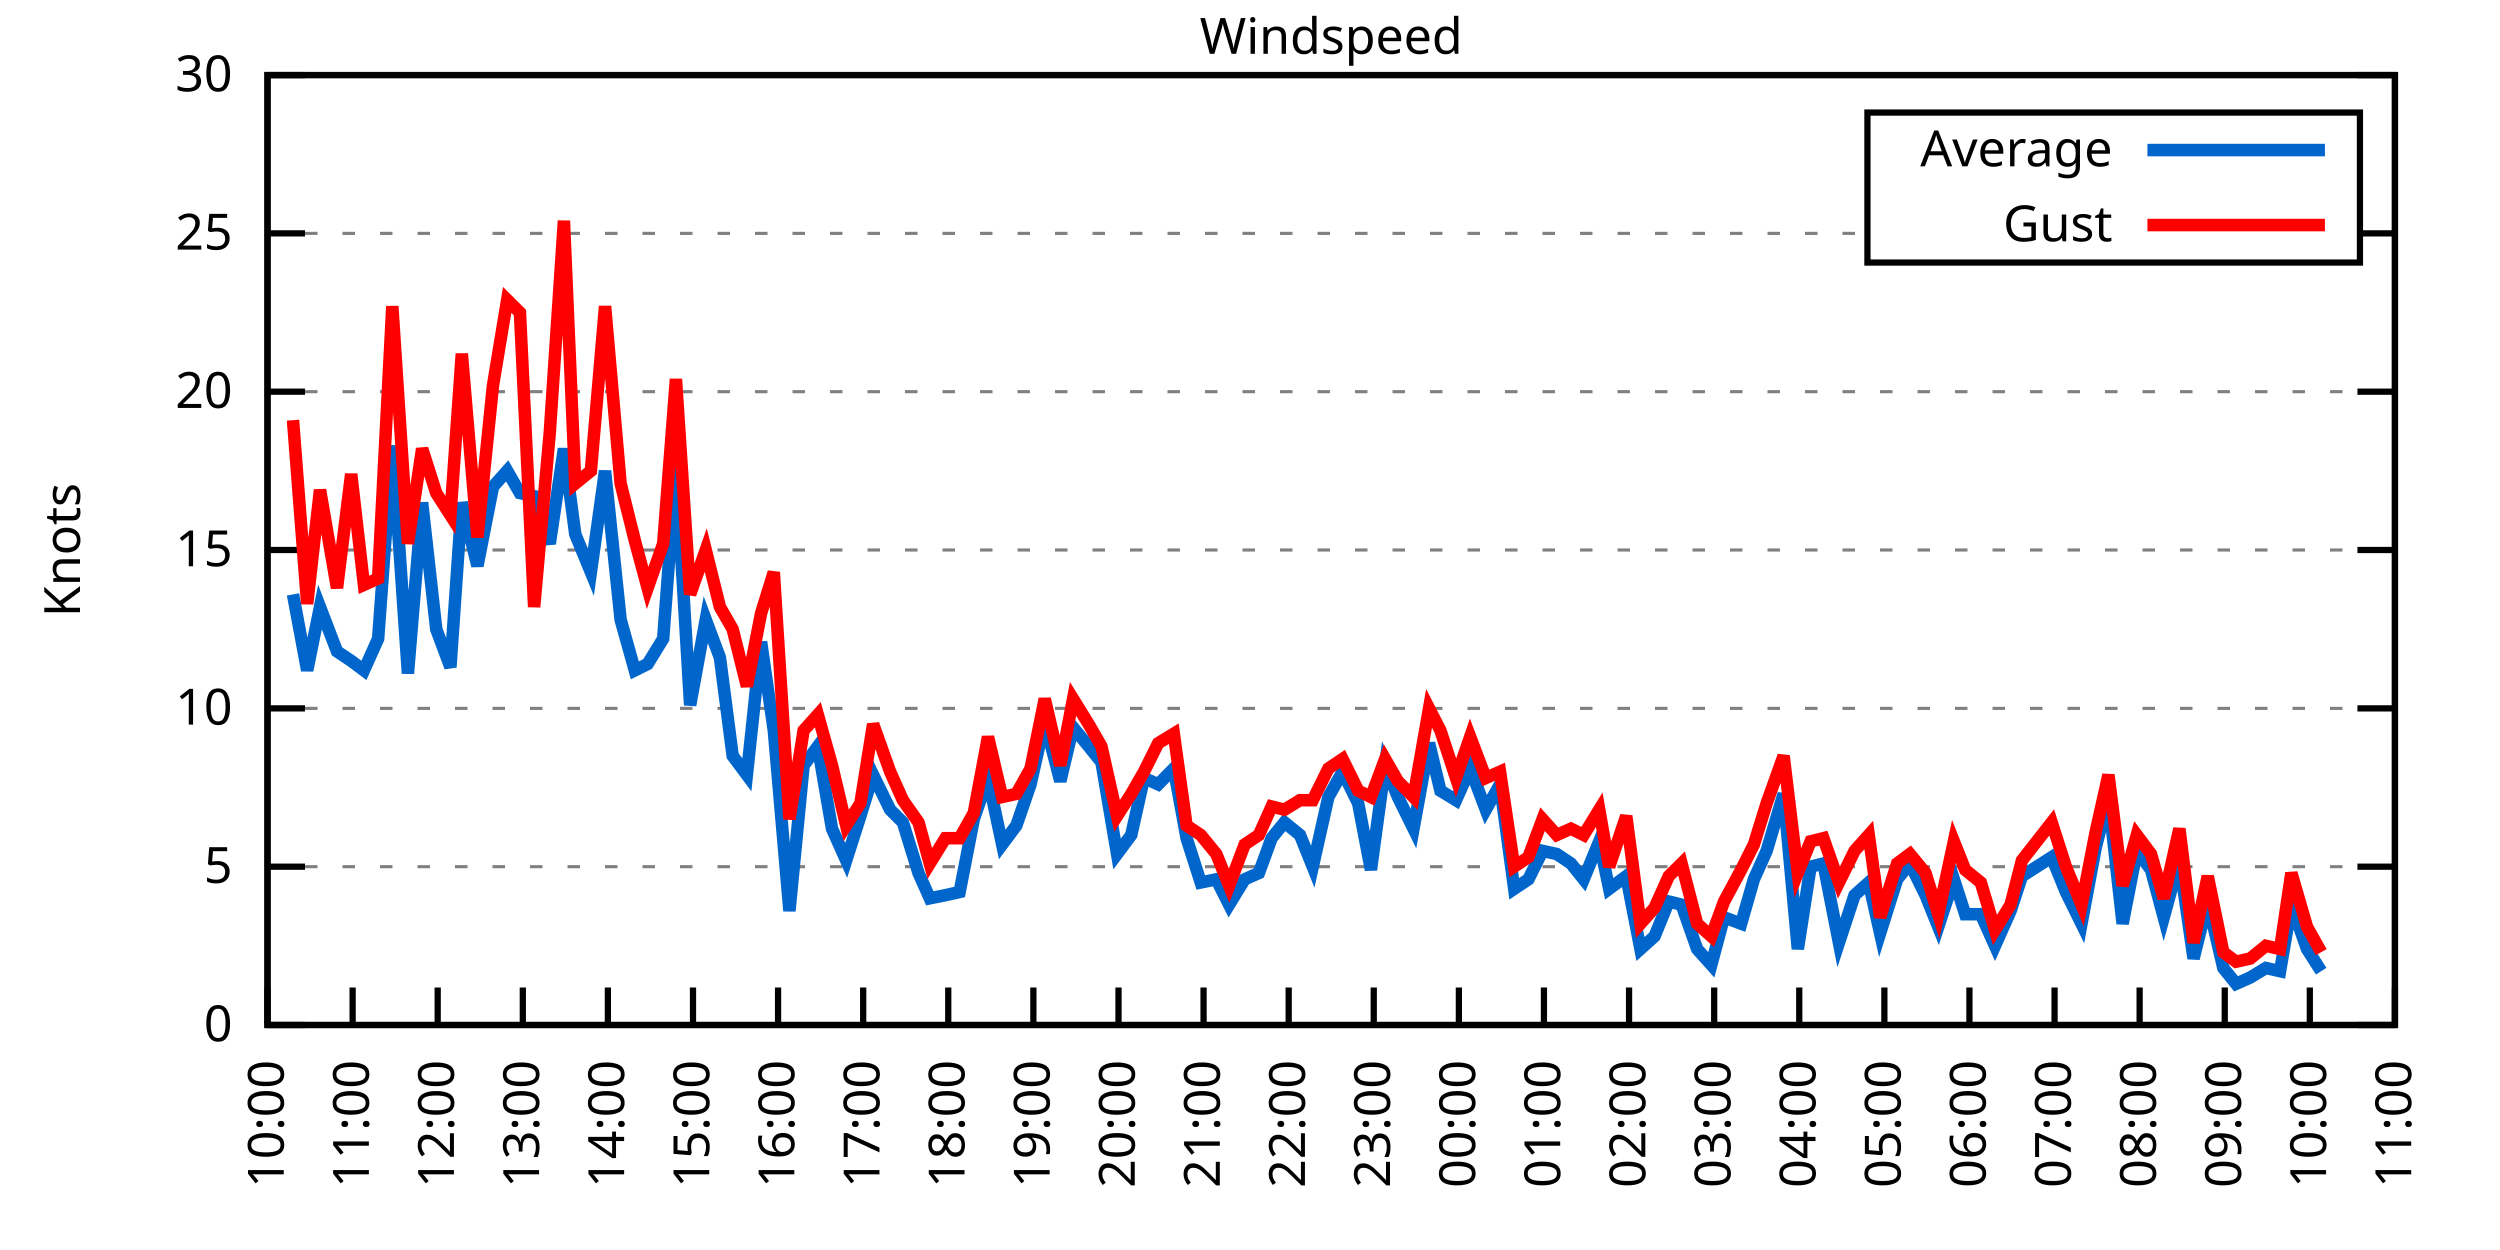
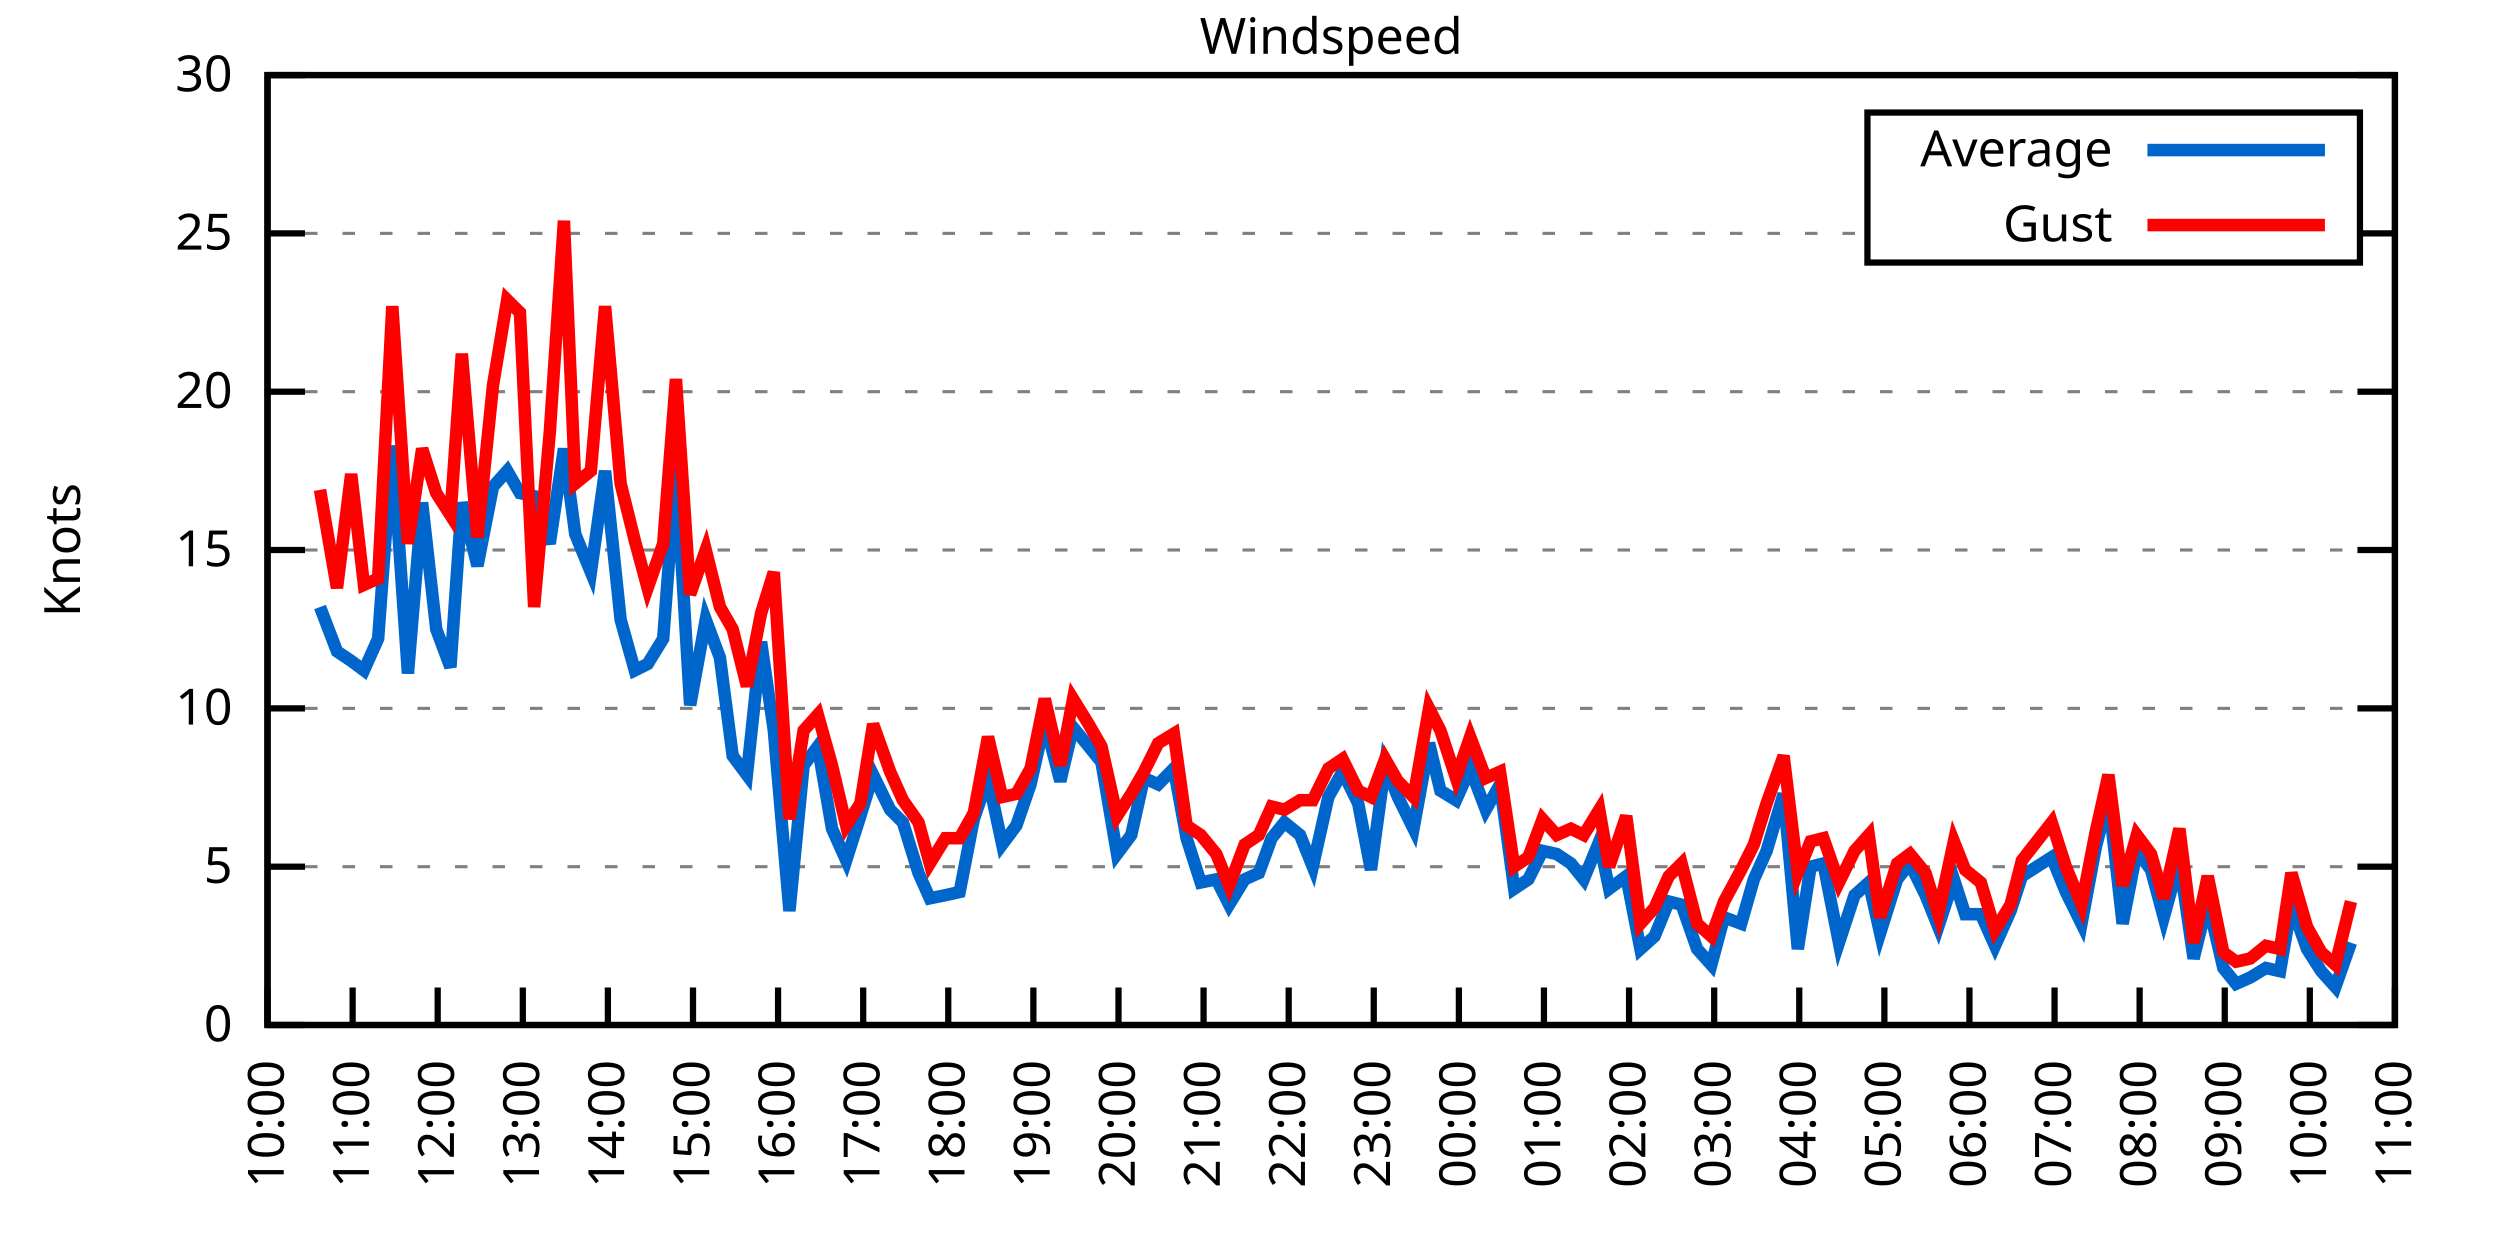
<svg xmlns="http://www.w3.org/2000/svg" xmlns:xlink="http://www.w3.org/1999/xlink" width="400" height="200" viewBox="0 0 400 200">
  <g id="gnuplot_canvas">
    <rect x="0" y="0" width="400" height="200" fill="none" />
    <defs>
      <circle id="gpDot" r="0.5" stroke-width="0.5" stroke="currentColor" />
      <path id="gpPt0" stroke-width="0.333" stroke="currentColor" d="M-1,0 h2 M0,-1 v2" />
      <path id="gpPt1" stroke-width="0.333" stroke="currentColor" d="M-1,-1 L1,1 M1,-1 L-1,1" />
      <path id="gpPt2" stroke-width="0.333" stroke="currentColor" d="M-1,0 L1,0 M0,-1 L0,1 M-1,-1 L1,1 M-1,1 L1,-1" />
      <rect id="gpPt3" stroke-width="0.333" stroke="currentColor" x="-1" y="-1" width="2" height="2" />
      <rect id="gpPt4" stroke-width="0.333" stroke="currentColor" fill="currentColor" x="-1" y="-1" width="2" height="2" />
      <circle id="gpPt5" stroke-width="0.333" stroke="currentColor" cx="0" cy="0" r="1" />
      <use xlink:href="#gpPt5" id="gpPt6" fill="currentColor" stroke="none" />
      <path id="gpPt7" stroke-width="0.333" stroke="currentColor" d="M0,-1.33 L-1.33,0.67 L1.33,0.67 z" />
      <use xlink:href="#gpPt7" id="gpPt8" fill="currentColor" stroke="none" />
      <use xlink:href="#gpPt7" id="gpPt9" stroke="currentColor" transform="rotate(180)" />
      <use xlink:href="#gpPt9" id="gpPt10" fill="currentColor" stroke="none" />
      <use xlink:href="#gpPt3" id="gpPt11" stroke="currentColor" transform="rotate(45)" />
      <use xlink:href="#gpPt11" id="gpPt12" fill="currentColor" stroke="none" />
      <path id="gpPt13" stroke-width="0.333" stroke="currentColor" d="M0,1.330 L1.265,0.411 L0.782,-1.067 L-0.782,-1.076 L-1.265,0.411 z" />
      <use xlink:href="#gpPt13" id="gpPt14" fill="currentColor" stroke="none" />
      <filter id="textbox" filterUnits="objectBoundingBox" x="0" y="0" height="1" width="1">
        <feFlood flood-color="white" flood-opacity="1" result="bgnd" />
        <feComposite in="SourceGraphic" in2="bgnd" operator="atop" />
      </filter>
      <filter id="greybox" filterUnits="objectBoundingBox" x="0" y="0" height="1" width="1">
        <feFlood flood-color="lightgrey" flood-opacity="1" result="grey" />
        <feComposite in="SourceGraphic" in2="grey" operator="atop" />
      </filter>
    </defs>
    <g fill="none" color="white" stroke="currentColor" stroke-width="1.00" stroke-linecap="butt" stroke-linejoin="miter">
</g>
    <g fill="none" color="black" stroke="currentColor" stroke-width="1.00" stroke-linecap="butt" stroke-linejoin="miter">
      <g stroke="none" shape-rendering="crispEdges">
        <polygon fill="rgb(255, 255, 255)" points="42.80,164.00 383.18,164.00 383.18,12.02 42.80,12.02 " />
      </g>
    </g>
    <g fill="none" color="black" stroke="currentColor" stroke-width="1.00" stroke-linecap="butt" stroke-linejoin="miter">
</g>
    <g fill="none" color="black" stroke="black" stroke-width="0.50" stroke-linecap="butt" stroke-linejoin="miter">
</g>
    <g fill="none" color="gray" stroke="currentColor" stroke-width="0.50" stroke-linecap="butt" stroke-linejoin="miter">
      <path stroke="gray" stroke-dasharray="2,4" class="gridline" d="M42.80,164.00 L383.19,164.00  " />
    </g>
    <g fill="none" color="gray" stroke="gray" stroke-width="1.00" stroke-linecap="butt" stroke-linejoin="miter">
</g>
    <g fill="none" color="black" stroke="currentColor" stroke-width="1.00" stroke-linecap="butt" stroke-linejoin="miter">
      <path stroke="black" d="M42.80,164.00 L48.80,164.00 M383.19,164.00 L377.19,164.00  " />
      <g transform="translate(37.20,166.60)" stroke="none" fill="black" font-family="Sans" font-size="8.00" text-anchor="end">
        <text>
          <tspan font-family="Sans"> 0</tspan>
        </text>
      </g>
    </g>
    <g fill="none" color="black" stroke="currentColor" stroke-width="1.00" stroke-linecap="butt" stroke-linejoin="miter">
</g>
    <g fill="none" color="black" stroke="black" stroke-width="0.50" stroke-linecap="butt" stroke-linejoin="miter">
</g>
    <g fill="none" color="gray" stroke="currentColor" stroke-width="0.50" stroke-linecap="butt" stroke-linejoin="miter">
      <path stroke="gray" stroke-dasharray="2,4" class="gridline" d="M42.80,138.67 L383.19,138.67  " />
    </g>
    <g fill="none" color="gray" stroke="gray" stroke-width="1.00" stroke-linecap="butt" stroke-linejoin="miter">
</g>
    <g fill="none" color="black" stroke="currentColor" stroke-width="1.00" stroke-linecap="butt" stroke-linejoin="miter">
      <path stroke="black" d="M42.80,138.67 L48.80,138.67 M383.19,138.67 L377.19,138.67  " />
      <g transform="translate(37.20,141.27)" stroke="none" fill="black" font-family="Sans" font-size="8.00" text-anchor="end">
        <text>
          <tspan font-family="Sans"> 5</tspan>
        </text>
      </g>
    </g>
    <g fill="none" color="black" stroke="currentColor" stroke-width="1.00" stroke-linecap="butt" stroke-linejoin="miter">
</g>
    <g fill="none" color="black" stroke="black" stroke-width="0.50" stroke-linecap="butt" stroke-linejoin="miter">
</g>
    <g fill="none" color="gray" stroke="currentColor" stroke-width="0.50" stroke-linecap="butt" stroke-linejoin="miter">
      <path stroke="gray" stroke-dasharray="2,4" class="gridline" d="M42.80,113.34 L383.19,113.34  " />
    </g>
    <g fill="none" color="gray" stroke="gray" stroke-width="1.00" stroke-linecap="butt" stroke-linejoin="miter">
</g>
    <g fill="none" color="black" stroke="currentColor" stroke-width="1.00" stroke-linecap="butt" stroke-linejoin="miter">
      <path stroke="black" d="M42.80,113.34 L48.80,113.34 M383.19,113.34 L377.19,113.34  " />
      <g transform="translate(37.20,115.94)" stroke="none" fill="black" font-family="Sans" font-size="8.00" text-anchor="end">
        <text>
          <tspan font-family="Sans"> 10</tspan>
        </text>
      </g>
    </g>
    <g fill="none" color="black" stroke="currentColor" stroke-width="1.00" stroke-linecap="butt" stroke-linejoin="miter">
</g>
    <g fill="none" color="black" stroke="black" stroke-width="0.50" stroke-linecap="butt" stroke-linejoin="miter">
</g>
    <g fill="none" color="gray" stroke="currentColor" stroke-width="0.50" stroke-linecap="butt" stroke-linejoin="miter">
      <path stroke="gray" stroke-dasharray="2,4" class="gridline" d="M42.80,88.00 L383.19,88.00  " />
    </g>
    <g fill="none" color="gray" stroke="gray" stroke-width="1.00" stroke-linecap="butt" stroke-linejoin="miter">
</g>
    <g fill="none" color="black" stroke="currentColor" stroke-width="1.00" stroke-linecap="butt" stroke-linejoin="miter">
      <path stroke="black" d="M42.80,88.00 L48.80,88.00 M383.19,88.00 L377.19,88.00  " />
      <g transform="translate(37.20,90.60)" stroke="none" fill="black" font-family="Sans" font-size="8.00" text-anchor="end">
        <text>
          <tspan font-family="Sans"> 15</tspan>
        </text>
      </g>
    </g>
    <g fill="none" color="black" stroke="currentColor" stroke-width="1.00" stroke-linecap="butt" stroke-linejoin="miter">
</g>
    <g fill="none" color="black" stroke="black" stroke-width="0.50" stroke-linecap="butt" stroke-linejoin="miter">
</g>
    <g fill="none" color="gray" stroke="currentColor" stroke-width="0.50" stroke-linecap="butt" stroke-linejoin="miter">
      <path stroke="gray" stroke-dasharray="2,4" class="gridline" d="M42.80,62.67 L383.19,62.67  " />
    </g>
    <g fill="none" color="gray" stroke="gray" stroke-width="1.00" stroke-linecap="butt" stroke-linejoin="miter">
</g>
    <g fill="none" color="black" stroke="currentColor" stroke-width="1.00" stroke-linecap="butt" stroke-linejoin="miter">
      <path stroke="black" d="M42.80,62.67 L48.80,62.67 M383.19,62.67 L377.19,62.67  " />
      <g transform="translate(37.20,65.27)" stroke="none" fill="black" font-family="Sans" font-size="8.00" text-anchor="end">
        <text>
          <tspan font-family="Sans"> 20</tspan>
        </text>
      </g>
    </g>
    <g fill="none" color="black" stroke="currentColor" stroke-width="1.00" stroke-linecap="butt" stroke-linejoin="miter">
</g>
    <g fill="none" color="black" stroke="black" stroke-width="0.50" stroke-linecap="butt" stroke-linejoin="miter">
</g>
    <g fill="none" color="gray" stroke="currentColor" stroke-width="0.50" stroke-linecap="butt" stroke-linejoin="miter">
      <path stroke="gray" stroke-dasharray="2,4" class="gridline" d="M42.80,37.34 L298.79,37.34 M377.59,37.34 L383.19,37.34  " />
    </g>
    <g fill="none" color="gray" stroke="gray" stroke-width="1.00" stroke-linecap="butt" stroke-linejoin="miter">
</g>
    <g fill="none" color="black" stroke="currentColor" stroke-width="1.00" stroke-linecap="butt" stroke-linejoin="miter">
      <path stroke="black" d="M42.80,37.34 L48.80,37.34 M383.19,37.34 L377.19,37.34  " />
      <g transform="translate(37.20,39.94)" stroke="none" fill="black" font-family="Sans" font-size="8.00" text-anchor="end">
        <text>
          <tspan font-family="Sans"> 25</tspan>
        </text>
      </g>
    </g>
    <g fill="none" color="black" stroke="currentColor" stroke-width="1.00" stroke-linecap="butt" stroke-linejoin="miter">
</g>
    <g fill="none" color="black" stroke="black" stroke-width="0.50" stroke-linecap="butt" stroke-linejoin="miter">
</g>
    <g fill="none" color="gray" stroke="currentColor" stroke-width="0.50" stroke-linecap="butt" stroke-linejoin="miter">
      <path stroke="gray" stroke-dasharray="2,4" class="gridline" d="M42.80,12.01 L383.19,12.01  " />
    </g>
    <g fill="none" color="gray" stroke="gray" stroke-width="1.00" stroke-linecap="butt" stroke-linejoin="miter">
</g>
    <g fill="none" color="black" stroke="currentColor" stroke-width="1.00" stroke-linecap="butt" stroke-linejoin="miter">
      <path stroke="black" d="M42.80,12.01 L48.80,12.01 M383.19,12.01 L377.19,12.01  " />
      <g transform="translate(37.20,14.61)" stroke="none" fill="black" font-family="Sans" font-size="8.00" text-anchor="end">
        <text>
          <tspan font-family="Sans"> 30</tspan>
        </text>
      </g>
    </g>
    <g fill="none" color="black" stroke="currentColor" stroke-width="1.00" stroke-linecap="butt" stroke-linejoin="miter">
      <path stroke="black" d="M42.80,164.00 L42.80,158.00  " />
      <g transform="translate(45.40,169.60) rotate(270.00)" stroke="none" fill="black" font-family="Sans" font-size="8.00" text-anchor="end">
        <text>
          <tspan font-family="Sans">10:00</tspan>
        </text>
      </g>
    </g>
    <g fill="none" color="black" stroke="currentColor" stroke-width="1.00" stroke-linecap="butt" stroke-linejoin="miter">
      <path stroke="black" d="M56.42,164.00 L56.42,158.00  " />
      <g transform="translate(59.02,169.60) rotate(270.00)" stroke="none" fill="black" font-family="Sans" font-size="8.00" text-anchor="end">
        <text>
          <tspan font-family="Sans">11:00</tspan>
        </text>
      </g>
    </g>
    <g fill="none" color="black" stroke="currentColor" stroke-width="1.00" stroke-linecap="butt" stroke-linejoin="miter">
      <path stroke="black" d="M70.03,164.00 L70.03,158.00  " />
      <g transform="translate(72.63,169.60) rotate(270.00)" stroke="none" fill="black" font-family="Sans" font-size="8.00" text-anchor="end">
        <text>
          <tspan font-family="Sans">12:00</tspan>
        </text>
      </g>
    </g>
    <g fill="none" color="black" stroke="currentColor" stroke-width="1.00" stroke-linecap="butt" stroke-linejoin="miter">
      <path stroke="black" d="M83.65,164.00 L83.65,158.00  " />
      <g transform="translate(86.25,169.60) rotate(270.00)" stroke="none" fill="black" font-family="Sans" font-size="8.00" text-anchor="end">
        <text>
          <tspan font-family="Sans">13:00</tspan>
        </text>
      </g>
    </g>
    <g fill="none" color="black" stroke="currentColor" stroke-width="1.00" stroke-linecap="butt" stroke-linejoin="miter">
      <path stroke="black" d="M97.26,164.00 L97.26,158.00  " />
      <g transform="translate(99.86,169.60) rotate(270.00)" stroke="none" fill="black" font-family="Sans" font-size="8.00" text-anchor="end">
        <text>
          <tspan font-family="Sans">14:00</tspan>
        </text>
      </g>
    </g>
    <g fill="none" color="black" stroke="currentColor" stroke-width="1.00" stroke-linecap="butt" stroke-linejoin="miter">
      <path stroke="black" d="M110.88,164.00 L110.88,158.00  " />
      <g transform="translate(113.48,169.60) rotate(270.00)" stroke="none" fill="black" font-family="Sans" font-size="8.00" text-anchor="end">
        <text>
          <tspan font-family="Sans">15:00</tspan>
        </text>
      </g>
    </g>
    <g fill="none" color="black" stroke="currentColor" stroke-width="1.00" stroke-linecap="butt" stroke-linejoin="miter">
      <path stroke="black" d="M124.49,164.00 L124.49,158.00  " />
      <g transform="translate(127.09,169.60) rotate(270.00)" stroke="none" fill="black" font-family="Sans" font-size="8.00" text-anchor="end">
        <text>
          <tspan font-family="Sans">16:00</tspan>
        </text>
      </g>
    </g>
    <g fill="none" color="black" stroke="currentColor" stroke-width="1.00" stroke-linecap="butt" stroke-linejoin="miter">
      <path stroke="black" d="M138.11,164.00 L138.11,158.00  " />
      <g transform="translate(140.71,169.60) rotate(270.00)" stroke="none" fill="black" font-family="Sans" font-size="8.00" text-anchor="end">
        <text>
          <tspan font-family="Sans">17:00</tspan>
        </text>
      </g>
    </g>
    <g fill="none" color="black" stroke="currentColor" stroke-width="1.00" stroke-linecap="butt" stroke-linejoin="miter">
      <path stroke="black" d="M151.72,164.00 L151.72,158.00  " />
      <g transform="translate(154.32,169.60) rotate(270.00)" stroke="none" fill="black" font-family="Sans" font-size="8.00" text-anchor="end">
        <text>
          <tspan font-family="Sans">18:00</tspan>
        </text>
      </g>
    </g>
    <g fill="none" color="black" stroke="currentColor" stroke-width="1.00" stroke-linecap="butt" stroke-linejoin="miter">
      <path stroke="black" d="M165.34,164.00 L165.34,158.00  " />
      <g transform="translate(167.94,169.60) rotate(270.00)" stroke="none" fill="black" font-family="Sans" font-size="8.00" text-anchor="end">
        <text>
          <tspan font-family="Sans">19:00</tspan>
        </text>
      </g>
    </g>
    <g fill="none" color="black" stroke="currentColor" stroke-width="1.00" stroke-linecap="butt" stroke-linejoin="miter">
      <path stroke="black" d="M178.96,164.00 L178.96,158.00  " />
      <g transform="translate(181.56,169.60) rotate(270.00)" stroke="none" fill="black" font-family="Sans" font-size="8.00" text-anchor="end">
        <text>
          <tspan font-family="Sans">20:00</tspan>
        </text>
      </g>
    </g>
    <g fill="none" color="black" stroke="currentColor" stroke-width="1.00" stroke-linecap="butt" stroke-linejoin="miter">
      <path stroke="black" d="M192.57,164.00 L192.57,158.00  " />
      <g transform="translate(195.17,169.60) rotate(270.00)" stroke="none" fill="black" font-family="Sans" font-size="8.00" text-anchor="end">
        <text>
          <tspan font-family="Sans">21:00</tspan>
        </text>
      </g>
    </g>
    <g fill="none" color="black" stroke="currentColor" stroke-width="1.00" stroke-linecap="butt" stroke-linejoin="miter">
      <path stroke="black" d="M206.19,164.00 L206.19,158.00  " />
      <g transform="translate(208.79,169.60) rotate(270.00)" stroke="none" fill="black" font-family="Sans" font-size="8.00" text-anchor="end">
        <text>
          <tspan font-family="Sans">22:00</tspan>
        </text>
      </g>
    </g>
    <g fill="none" color="black" stroke="currentColor" stroke-width="1.00" stroke-linecap="butt" stroke-linejoin="miter">
      <path stroke="black" d="M219.80,164.00 L219.80,158.00  " />
      <g transform="translate(222.40,169.60) rotate(270.00)" stroke="none" fill="black" font-family="Sans" font-size="8.00" text-anchor="end">
        <text>
          <tspan font-family="Sans">23:00</tspan>
        </text>
      </g>
    </g>
    <g fill="none" color="black" stroke="currentColor" stroke-width="1.00" stroke-linecap="butt" stroke-linejoin="miter">
      <path stroke="black" d="M233.42,164.00 L233.42,158.00  " />
      <g transform="translate(236.02,169.60) rotate(270.00)" stroke="none" fill="black" font-family="Sans" font-size="8.00" text-anchor="end">
        <text>
          <tspan font-family="Sans">00:00</tspan>
        </text>
      </g>
    </g>
    <g fill="none" color="black" stroke="currentColor" stroke-width="1.00" stroke-linecap="butt" stroke-linejoin="miter">
      <path stroke="black" d="M247.03,164.00 L247.03,158.00  " />
      <g transform="translate(249.63,169.60) rotate(270.00)" stroke="none" fill="black" font-family="Sans" font-size="8.00" text-anchor="end">
        <text>
          <tspan font-family="Sans">01:00</tspan>
        </text>
      </g>
    </g>
    <g fill="none" color="black" stroke="currentColor" stroke-width="1.00" stroke-linecap="butt" stroke-linejoin="miter">
      <path stroke="black" d="M260.65,164.00 L260.65,158.00  " />
      <g transform="translate(263.25,169.60) rotate(270.00)" stroke="none" fill="black" font-family="Sans" font-size="8.00" text-anchor="end">
        <text>
          <tspan font-family="Sans">02:00</tspan>
        </text>
      </g>
    </g>
    <g fill="none" color="black" stroke="currentColor" stroke-width="1.00" stroke-linecap="butt" stroke-linejoin="miter">
      <path stroke="black" d="M274.27,164.00 L274.27,158.00  " />
      <g transform="translate(276.87,169.60) rotate(270.00)" stroke="none" fill="black" font-family="Sans" font-size="8.00" text-anchor="end">
        <text>
          <tspan font-family="Sans">03:00</tspan>
        </text>
      </g>
    </g>
    <g fill="none" color="black" stroke="currentColor" stroke-width="1.00" stroke-linecap="butt" stroke-linejoin="miter">
      <path stroke="black" d="M287.88,164.00 L287.88,158.00  " />
      <g transform="translate(290.48,169.60) rotate(270.00)" stroke="none" fill="black" font-family="Sans" font-size="8.00" text-anchor="end">
        <text>
          <tspan font-family="Sans">04:00</tspan>
        </text>
      </g>
    </g>
    <g fill="none" color="black" stroke="currentColor" stroke-width="1.00" stroke-linecap="butt" stroke-linejoin="miter">
      <path stroke="black" d="M301.50,164.00 L301.50,158.00  " />
      <g transform="translate(304.10,169.60) rotate(270.00)" stroke="none" fill="black" font-family="Sans" font-size="8.00" text-anchor="end">
        <text>
          <tspan font-family="Sans">05:00</tspan>
        </text>
      </g>
    </g>
    <g fill="none" color="black" stroke="currentColor" stroke-width="1.00" stroke-linecap="butt" stroke-linejoin="miter">
      <path stroke="black" d="M315.11,164.00 L315.11,158.00  " />
      <g transform="translate(317.71,169.60) rotate(270.00)" stroke="none" fill="black" font-family="Sans" font-size="8.00" text-anchor="end">
        <text>
          <tspan font-family="Sans">06:00</tspan>
        </text>
      </g>
    </g>
    <g fill="none" color="black" stroke="currentColor" stroke-width="1.00" stroke-linecap="butt" stroke-linejoin="miter">
      <path stroke="black" d="M328.73,164.00 L328.73,158.00  " />
      <g transform="translate(331.33,169.60) rotate(270.00)" stroke="none" fill="black" font-family="Sans" font-size="8.00" text-anchor="end">
        <text>
          <tspan font-family="Sans">07:00</tspan>
        </text>
      </g>
    </g>
    <g fill="none" color="black" stroke="currentColor" stroke-width="1.00" stroke-linecap="butt" stroke-linejoin="miter">
      <path stroke="black" d="M342.34,164.00 L342.34,158.00  " />
      <g transform="translate(344.94,169.60) rotate(270.00)" stroke="none" fill="black" font-family="Sans" font-size="8.00" text-anchor="end">
        <text>
          <tspan font-family="Sans">08:00</tspan>
        </text>
      </g>
    </g>
    <g fill="none" color="black" stroke="currentColor" stroke-width="1.00" stroke-linecap="butt" stroke-linejoin="miter">
      <path stroke="black" d="M355.96,164.00 L355.96,158.00  " />
      <g transform="translate(358.56,169.60) rotate(270.00)" stroke="none" fill="black" font-family="Sans" font-size="8.00" text-anchor="end">
        <text>
          <tspan font-family="Sans">09:00</tspan>
        </text>
      </g>
    </g>
    <g fill="none" color="black" stroke="currentColor" stroke-width="1.00" stroke-linecap="butt" stroke-linejoin="miter">
      <path stroke="black" d="M369.57,164.00 L369.57,158.00  " />
      <g transform="translate(372.17,169.60) rotate(270.00)" stroke="none" fill="black" font-family="Sans" font-size="8.00" text-anchor="end">
        <text>
          <tspan font-family="Sans">10:00</tspan>
        </text>
      </g>
    </g>
    <g fill="none" color="black" stroke="currentColor" stroke-width="1.00" stroke-linecap="butt" stroke-linejoin="miter">
      <path stroke="black" d="M383.19,164.00 L383.19,158.00  " />
      <g transform="translate(385.79,169.60) rotate(270.00)" stroke="none" fill="black" font-family="Sans" font-size="8.00" text-anchor="end">
        <text>
          <tspan font-family="Sans">11:00</tspan>
        </text>
      </g>
    </g>
    <g fill="none" color="black" stroke="currentColor" stroke-width="1.00" stroke-linecap="butt" stroke-linejoin="miter">
</g>
    <g fill="none" color="black" stroke="currentColor" stroke-width="1.00" stroke-linecap="butt" stroke-linejoin="miter">
      <path stroke="black" d="M42.80,12.01 L42.80,164.00 L383.19,164.00 L383.19,12.01 L42.80,12.01 Z  " />
    </g>
    <g fill="none" color="black" stroke="currentColor" stroke-width="1.00" stroke-linecap="butt" stroke-linejoin="miter">
</g>
    <g fill="none" color="black" stroke="currentColor" stroke-width="1.00" stroke-linecap="butt" stroke-linejoin="miter">
      <path stroke="black" d="M298.79,42.01 L298.79,18.01 L377.59,18.01 L377.59,42.01 L298.79,42.01 Z  " />
    </g>
    <g id="Windspeed_plot_1">
      <g fill="none" color="white" stroke="black" stroke-width="2.00" stroke-linecap="butt" stroke-linejoin="miter">
</g>
      <g fill="none" color="black" stroke="currentColor" stroke-width="2.00" stroke-linecap="butt" stroke-linejoin="miter">
        <g transform="translate(337.99,26.61)" stroke="none" fill="black" font-family="Sans" font-size="8.00" text-anchor="end">
          <text>
            <tspan font-family="Sans">Average</tspan>
          </text>
        </g>
      </g>
      <g fill="none" color="black" stroke="currentColor" stroke-width="2.00" stroke-linecap="butt" stroke-linejoin="miter">
-         <path stroke="rgb(  0, 102, 204)" d="M343.59,24.01 L371.99,24.01 M46.88,95.10 L49.15,107.26 L51.20,97.12 L53.92,104.22 L56.19,105.74 L58.23,107.26   L60.50,102.19 L62.77,71.29 L65.27,107.76 L67.54,80.41 L69.80,100.67 L72.07,106.75 L73.89,80.41 L76.39,90.54   L78.88,77.87 L81.15,75.34 L83.19,78.89 L85.46,79.39 L87.96,86.99 L90.23,71.79 L92.04,85.47 L94.54,91.55   L96.81,75.34 L99.30,99.15 L101.57,107.26 L103.62,106.24 L106.11,102.19 L108.15,74.83 L110.42,112.83 L112.92,99.15   L115.19,105.23 L117.23,120.94 L119.50,123.98 L121.77,102.70 L123.81,116.88 L126.31,145.76 L128.58,122.46 L130.85,119.42   L133.12,132.59 L135.39,137.66 L137.66,130.56 L139.70,123.98 L142.42,129.55 L144.46,131.58 L146.96,139.68 L148.77,143.73   L151.27,143.23 L153.54,142.72 L155.81,131.07 L158.08,124.48 L160.35,135.12 L162.62,132.08 L164.89,125.50 L167.16,115.36   L169.65,124.99 L171.69,116.38 L174.19,119.42 L176.23,121.95 L178.73,136.64 L181.00,133.60 L183.04,124.48 L185.31,125.50   L187.81,122.96 L189.85,134.11 L192.12,141.20 L194.61,140.69 L196.66,144.75 L199.15,140.69 L201.42,139.68 L203.46,134.11   L205.51,131.58 L208.00,133.60 L210.04,138.67 L212.54,127.52 L214.81,123.47 L217.31,128.54 L219.35,139.17 L221.62,122.46   L223.66,127.52 L226.16,132.59 L228.65,118.91 L230.47,126.51 L232.96,128.03 L235.23,122.96 L237.73,129.55 L240.00,125.50   L242.27,142.21 L244.54,140.69 L246.81,136.14 L249.08,136.64 L251.35,138.16 L253.39,140.69 L255.88,134.62 L257.47,142.21   L260.20,140.19 L262.47,151.84 L264.73,149.81 L267.00,144.24 L269.05,144.75 L271.54,151.84 L273.81,154.37 L275.85,146.77   L278.58,147.79 L280.62,140.69 L282.66,136.14 L285.38,127.02 L287.65,151.84 L289.70,138.67 L291.74,138.16 L294.23,150.83   L296.73,143.23 L299.00,141.20 L300.82,149.31 L303.54,140.69 L305.58,138.16 L308.08,143.23 L310.12,148.29 L312.62,140.69   L314.43,146.27 L316.93,146.27 L319.20,151.33 L321.69,145.76 L323.51,140.19 L328.27,137.15 L330.54,142.72 L333.04,147.79   L335.31,135.63 L337.35,127.52 L339.62,147.79 L341.89,136.14 L344.16,139.17 L346.20,146.77 L348.70,137.66 L350.97,153.36   L353.24,144.24 L355.73,154.88 L357.77,157.41 L360.04,156.40 L362.54,154.88 L364.81,155.39 L366.62,144.75 L369.12,151.84   L371.39,155.39  " />
+         <path stroke="rgb(  0, 102, 204)" d="M343.59,24.01 L371.99,24.01 M51.20,97.12 L53.92,104.22 L56.19,105.74 L58.23,107.26 L60.50,102.19 L62.77,71.29   L65.27,107.76 L67.54,80.41 L69.80,100.67 L72.07,106.75 L73.89,80.41 L76.39,90.54 L78.88,77.87 L81.15,75.34   L83.19,78.89 L85.46,79.39 L87.96,86.99 L90.23,71.79 L92.04,85.47 L94.54,91.55 L96.81,75.34 L99.30,99.15   L101.57,107.26 L103.62,106.24 L106.11,102.19 L108.15,74.83 L110.42,112.83 L112.92,99.15 L115.19,105.23 L117.23,120.94   L119.50,123.98 L121.77,102.70 L123.81,116.88 L126.31,145.76 L128.58,122.46 L130.85,119.42 L133.12,132.59 L135.39,137.66   L137.66,130.56 L139.70,123.98 L142.42,129.55 L144.46,131.58 L146.96,139.68 L148.77,143.73 L151.27,143.23 L153.54,142.72   L155.81,131.07 L158.08,124.48 L160.35,135.12 L162.62,132.08 L164.89,125.50 L167.16,115.36 L169.65,124.99 L171.69,116.38   L174.19,119.42 L176.23,121.95 L178.73,136.64 L181.00,133.60 L183.04,124.48 L185.31,125.50 L187.81,122.96 L189.85,134.11   L192.12,141.20 L194.61,140.69 L196.66,144.75 L199.15,140.69 L201.42,139.68 L203.46,134.11 L205.51,131.58 L208.00,133.60   L210.04,138.67 L212.54,127.52 L214.81,123.47 L217.31,128.54 L219.35,139.17 L221.62,122.46 L223.66,127.52 L226.16,132.59   L228.65,118.91 L230.47,126.51 L232.96,128.03 L235.23,122.96 L237.73,129.55 L240.00,125.50 L242.27,142.21 L244.54,140.69   L246.81,136.14 L249.08,136.64 L251.35,138.16 L253.39,140.69 L255.88,134.62 L257.47,142.21 L260.20,140.19 L262.47,151.84   L264.73,149.81 L267.00,144.24 L269.05,144.75 L271.54,151.84 L273.81,154.37 L275.85,146.77 L278.58,147.79 L280.62,140.69   L282.66,136.14 L285.38,127.02 L287.65,151.84 L289.70,138.67 L291.74,138.16 L294.23,150.83 L296.73,143.23 L299.00,141.20   L300.82,149.31 L303.54,140.69 L305.58,138.16 L308.08,143.23 L310.12,148.29 L312.62,140.69 L314.43,146.27 L316.93,146.27   L319.20,151.33 L321.69,145.76 L323.51,140.19 L328.27,137.15 L330.54,142.72 L333.04,147.79 L335.31,135.63 L337.35,127.52   L339.62,147.79 L341.89,136.14 L344.16,139.17 L346.20,146.77 L348.70,137.66 L350.97,153.36 L353.24,144.24 L355.73,154.88   L357.77,157.41 L360.04,156.40 L362.54,154.88 L364.81,155.39 L366.62,144.75 L369.12,151.84 L371.39,155.39 L373.66,157.92   L376.16,150.83  " />
      </g>
    </g>
    <g id="Windspeed_plot_2">
      <g fill="none" color="black" stroke="currentColor" stroke-width="2.00" stroke-linecap="butt" stroke-linejoin="miter">
        <g transform="translate(337.99,38.61)" stroke="none" fill="black" font-family="Sans" font-size="8.00" text-anchor="end">
          <text>
            <tspan font-family="Sans">Gust</tspan>
          </text>
        </g>
      </g>
      <g fill="none" color="black" stroke="currentColor" stroke-width="2.00" stroke-linecap="butt" stroke-linejoin="miter">
-         <path stroke="rgb(255,   0,   0)" d="M343.59,36.01 L371.99,36.01 M46.88,67.23 L49.15,96.62 L51.20,78.38 L53.92,94.08 L56.19,75.85 L58.23,93.58   L60.50,92.56 L62.77,48.99 L65.27,86.99 L67.54,71.79 L69.80,78.89 L72.07,82.43 L73.89,56.59 L76.39,85.98   L78.88,61.66 L81.15,47.98 L83.19,50.01 L85.46,97.12 L87.96,69.26 L90.23,35.32 L92.04,77.37 L94.54,75.34   L96.81,48.99 L99.30,77.37 L101.57,86.49 L103.62,94.08 L106.11,86.99 L108.15,60.65 L110.42,95.10 L112.92,88.00   L115.19,97.12 L117.23,100.67 L119.50,109.79 L121.77,98.14 L123.81,91.55 L126.31,131.07 L128.58,116.88 L130.85,114.35   L133.12,122.46 L135.39,132.08 L137.66,128.54 L139.70,115.87 L142.42,123.47 L144.46,128.03 L146.96,131.58 L148.77,138.16   L151.27,134.11 L153.54,134.11 L155.81,130.06 L158.08,117.90 L160.35,127.52 L162.62,127.02 L164.89,122.96 L167.16,111.82   L169.65,122.46 L171.69,111.82 L174.19,115.87 L176.23,119.42 L178.73,130.56 L181.00,127.02 L183.04,123.47 L185.31,118.91   L187.81,117.39 L189.85,132.08 L192.12,133.60 L194.61,136.64 L196.66,141.71 L199.15,135.12 L201.42,133.60 L203.46,129.04   L205.51,129.55 L208.00,128.03 L210.04,128.03 L212.54,122.96 L214.81,121.44 L217.31,126.51 L219.35,127.52 L221.62,121.44   L223.66,124.99 L226.16,127.52 L228.65,113.34 L230.47,116.88 L232.96,124.48 L235.23,117.90 L237.73,124.48 L240.00,123.47   L242.27,138.67 L244.54,137.15 L246.81,131.07 L249.08,133.60 L251.35,132.59 L253.39,133.60 L255.88,129.55 L257.47,138.67   L260.20,130.56 L262.47,147.79 L264.73,145.25 L267.00,140.19 L269.05,138.16 L271.54,147.79 L273.81,149.81 L275.85,144.24   L278.58,139.17 L280.62,135.12 L282.66,128.54 L285.38,120.94 L287.65,139.68 L289.70,134.62 L291.74,134.11 L294.23,141.20   L296.73,136.14 L299.00,133.60 L300.82,146.77 L303.54,138.16 L305.58,136.64 L308.08,139.68 L310.12,146.27 L312.62,134.62   L314.43,139.17 L316.93,141.20 L319.20,148.80 L321.69,144.75 L323.51,137.66 L328.27,131.58 L330.54,138.67 L333.04,144.75   L335.31,133.10 L337.35,123.98 L339.62,141.71 L341.89,133.60 L344.16,136.64 L346.20,143.73 L348.70,132.59 L350.97,150.83   L353.24,140.19 L355.73,152.35 L357.77,153.87 L360.04,153.36 L362.54,151.33 L364.81,151.84 L366.62,139.68 L369.12,148.29   L371.39,152.35  " />
+         <path stroke="rgb(255,   0,   0)" d="M343.59,36.01 L371.99,36.01 M51.20,78.38 L53.92,94.08 L56.19,75.85 L58.23,93.58 L60.50,92.56 L62.77,48.99   L65.27,86.99 L67.54,71.79 L69.80,78.89 L72.07,82.43 L73.89,56.59 L76.39,85.98 L78.88,61.66 L81.15,47.98   L83.19,50.01 L85.46,97.12 L87.96,69.26 L90.23,35.32 L92.04,77.37 L94.54,75.34 L96.81,48.99 L99.30,77.37   L101.57,86.49 L103.62,94.08 L106.11,86.99 L108.15,60.65 L110.42,95.10 L112.92,88.00 L115.19,97.12 L117.23,100.67   L119.50,109.79 L121.77,98.14 L123.81,91.55 L126.31,131.07 L128.58,116.88 L130.85,114.35 L133.12,122.46 L135.39,132.08   L137.66,128.54 L139.70,115.87 L142.42,123.47 L144.46,128.03 L146.96,131.58 L148.77,138.16 L151.27,134.11 L153.54,134.11   L155.81,130.06 L158.08,117.90 L160.35,127.52 L162.62,127.02 L164.89,122.96 L167.16,111.82 L169.65,122.46 L171.69,111.82   L174.19,115.87 L176.23,119.42 L178.73,130.56 L181.00,127.02 L183.04,123.47 L185.31,118.91 L187.81,117.39 L189.85,132.08   L192.12,133.60 L194.61,136.64 L196.66,141.71 L199.15,135.12 L201.42,133.60 L203.46,129.04 L205.51,129.55 L208.00,128.03   L210.04,128.03 L212.54,122.96 L214.81,121.44 L217.31,126.51 L219.35,127.52 L221.62,121.44 L223.66,124.99 L226.16,127.52   L228.65,113.34 L230.47,116.88 L232.96,124.48 L235.23,117.90 L237.73,124.48 L240.00,123.47 L242.27,138.67 L244.54,137.15   L246.81,131.07 L249.08,133.60 L251.35,132.59 L253.39,133.60 L255.88,129.55 L257.47,138.67 L260.20,130.56 L262.47,147.79   L264.73,145.25 L267.00,140.19 L269.05,138.16 L271.54,147.79 L273.81,149.81 L275.85,144.24 L278.58,139.17 L280.62,135.12   L282.66,128.54 L285.38,120.94 L287.65,139.68 L289.70,134.62 L291.74,134.11 L294.23,141.20 L296.73,136.14 L299.00,133.60   L300.82,146.77 L303.54,138.16 L305.58,136.64 L308.08,139.68 L310.12,146.27 L312.62,134.62 L314.43,139.17 L316.93,141.20   L319.20,148.80 L321.69,144.75 L323.51,137.66 L328.27,131.58 L330.54,138.67 L333.04,144.75 L335.31,133.10 L337.35,123.98   L339.62,141.71 L341.89,133.60 L344.16,136.64 L346.20,143.73 L348.70,132.59 L350.97,150.83 L353.24,140.19 L355.73,152.35   L357.77,153.87 L360.04,153.36 L362.54,151.33 L364.81,151.84 L366.62,139.68 L369.12,148.29 L371.39,152.35 L373.66,154.37   L376.16,144.24  " />
      </g>
    </g>
    <g fill="none" color="black" stroke="currentColor" stroke-width="2.00" stroke-linecap="butt" stroke-linejoin="miter">
</g>
    <g fill="none" color="black" stroke="black" stroke-width="1.00" stroke-linecap="butt" stroke-linejoin="miter">
</g>
    <g fill="none" color="black" stroke="currentColor" stroke-width="1.00" stroke-linecap="butt" stroke-linejoin="miter">
      <path stroke="black" d="M42.80,12.01 L42.80,164.00 L383.19,164.00 L383.19,12.01 L42.80,12.01 Z  " />
      <g transform="translate(12.80,88.01) rotate(270.00)" stroke="none" fill="black" font-family="Sans" font-size="8.00" text-anchor="middle">
        <text>
          <tspan font-family="Sans">Knots</tspan>
        </text>
      </g>
    </g>
    <g fill="none" color="black" stroke="currentColor" stroke-width="1.00" stroke-linecap="butt" stroke-linejoin="miter">
</g>
    <g fill="none" color="black" stroke="currentColor" stroke-width="1.00" stroke-linecap="butt" stroke-linejoin="miter">
      <g transform="translate(212.99,8.61)" stroke="none" fill="black" font-family="Sans" font-size="8.00" text-anchor="middle">
        <text>
          <tspan font-family="Sans">Windspeed</tspan>
        </text>
      </g>
    </g>
    <g fill="none" color="black" stroke="currentColor" stroke-width="1.00" stroke-linecap="butt" stroke-linejoin="miter">
</g>
  </g>
</svg>
